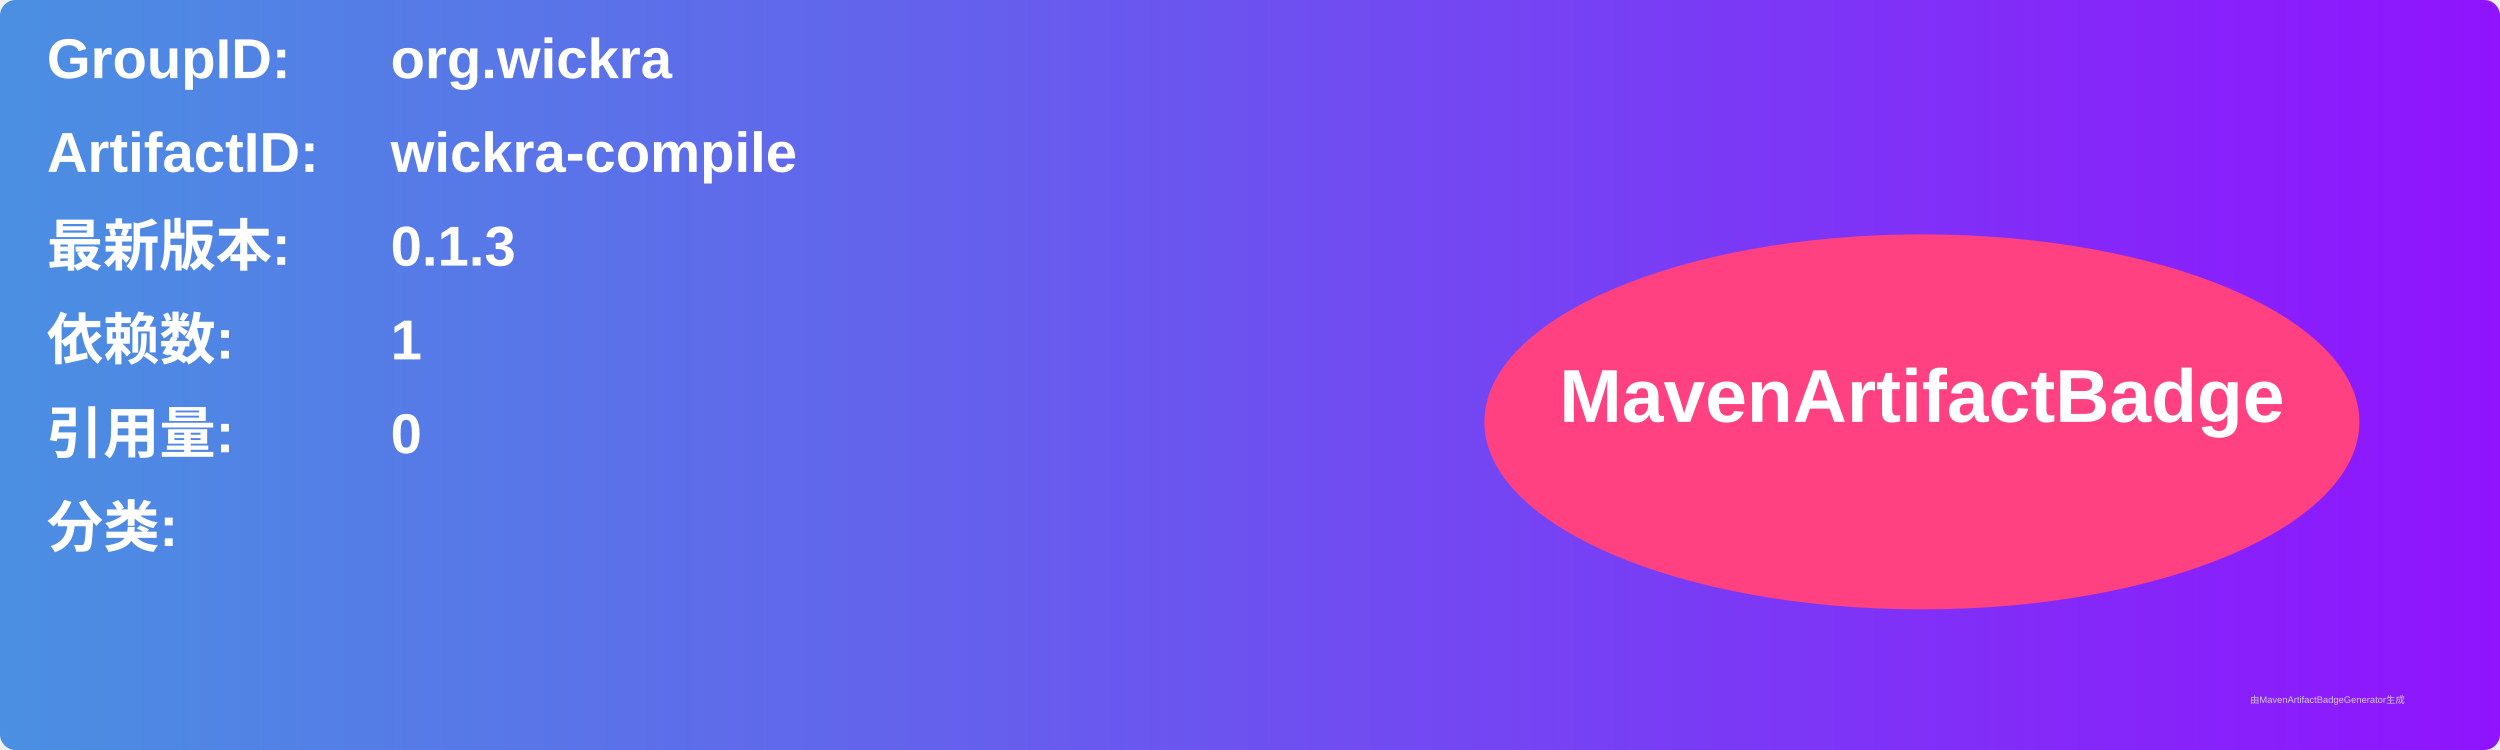
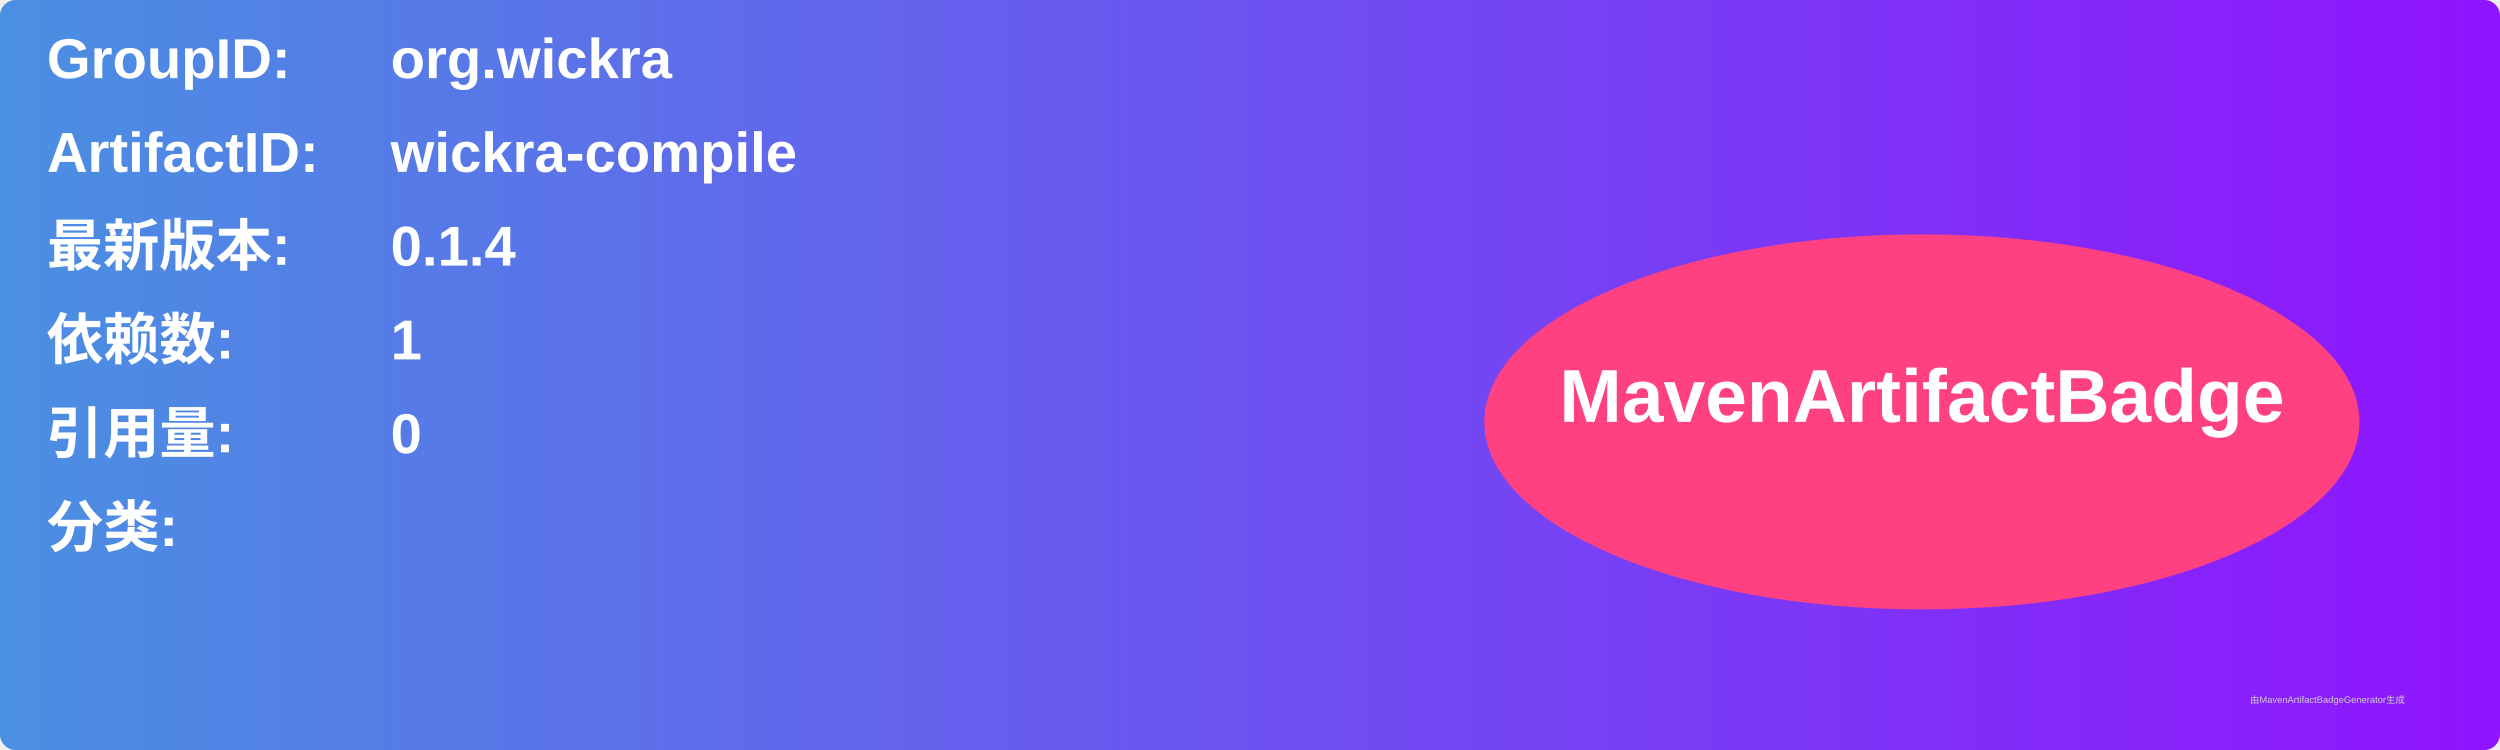
<svg xmlns="http://www.w3.org/2000/svg" width="800" height="240" viewBox="0 0 800 240">
  <linearGradient id="grad" x1="0%" y1="0%" x2="100%" y2="0%">
    <stop offset="0%" stop-color="#4a90e2" />
    <stop offset="100%" stop-color="#9013fe" />
  </linearGradient>
  <rect width="100%" height="100%" rx="5" ry="5" fill="url(#grad)" />
  <g transform="translate(15, 15)">
    <text x="0" y="10" font-family="Arial" font-size="18" fill="white" font-weight="bold" width="260">GroupID:</text>
    <text x="110" y="10" font-family="Arial" font-size="18" fill="white" font-weight="bold" width="460">org.wickra</text>
    <text x="0" y="40" font-family="Arial" font-size="18" fill="white" font-weight="bold" width="260">ArtifactID:</text>
    <text x="110" y="40" font-family="Arial" font-size="18" fill="white" font-weight="bold" width="460">wickra-compile</text>
    <text x="0" y="70" font-family="Arial" font-size="18" fill="white" font-weight="bold">最新版本:</text>
    <text x="110" y="70" font-family="Arial" font-size="18" fill="white" font-weight="bold">
-       <tspan font-weight="bold">0.1.3</tspan>
+       <tspan font-weight="bold">0.1.4</tspan>
    </text>
    <text x="0" y="100" font-family="Arial" font-size="18" fill="white" font-weight="bold">依赖数: </text>
    <text x="110" y="100" font-family="Arial" font-size="18" fill="white">
      <tspan font-weight="bold">1</tspan>
    </text>
    <text x="0" y="130" font-family="Arial" font-size="18" fill="white" font-weight="bold">引用量: </text>
    <text x="110" y="130" font-family="Arial" font-size="18" fill="white">
      <tspan font-weight="bold">0</tspan>
    </text>
    <text x="0" y="160" font-family="Arial" font-size="18" fill="white" font-weight="bold">分类:</text>
    <text x="10" y="190" font-family="Arial" font-size="10" fill="white">
      <tspan font-weight="bold" />
    </text>
    <ellipse cx="600" cy="120" rx="140" ry="60" fill="#ff4081" />
    <text x="600" y="120" text-anchor="middle" font-family="Arial" font-size="24" fill="white" font-weight="bold">MavenArtifactBadge</text>
  </g>
  <text x="720" y="225" font-family="Arial" font-size="3" fill="#d0d0d0">由MavenArtifactBadgeGenerator生成</text>
</svg>
